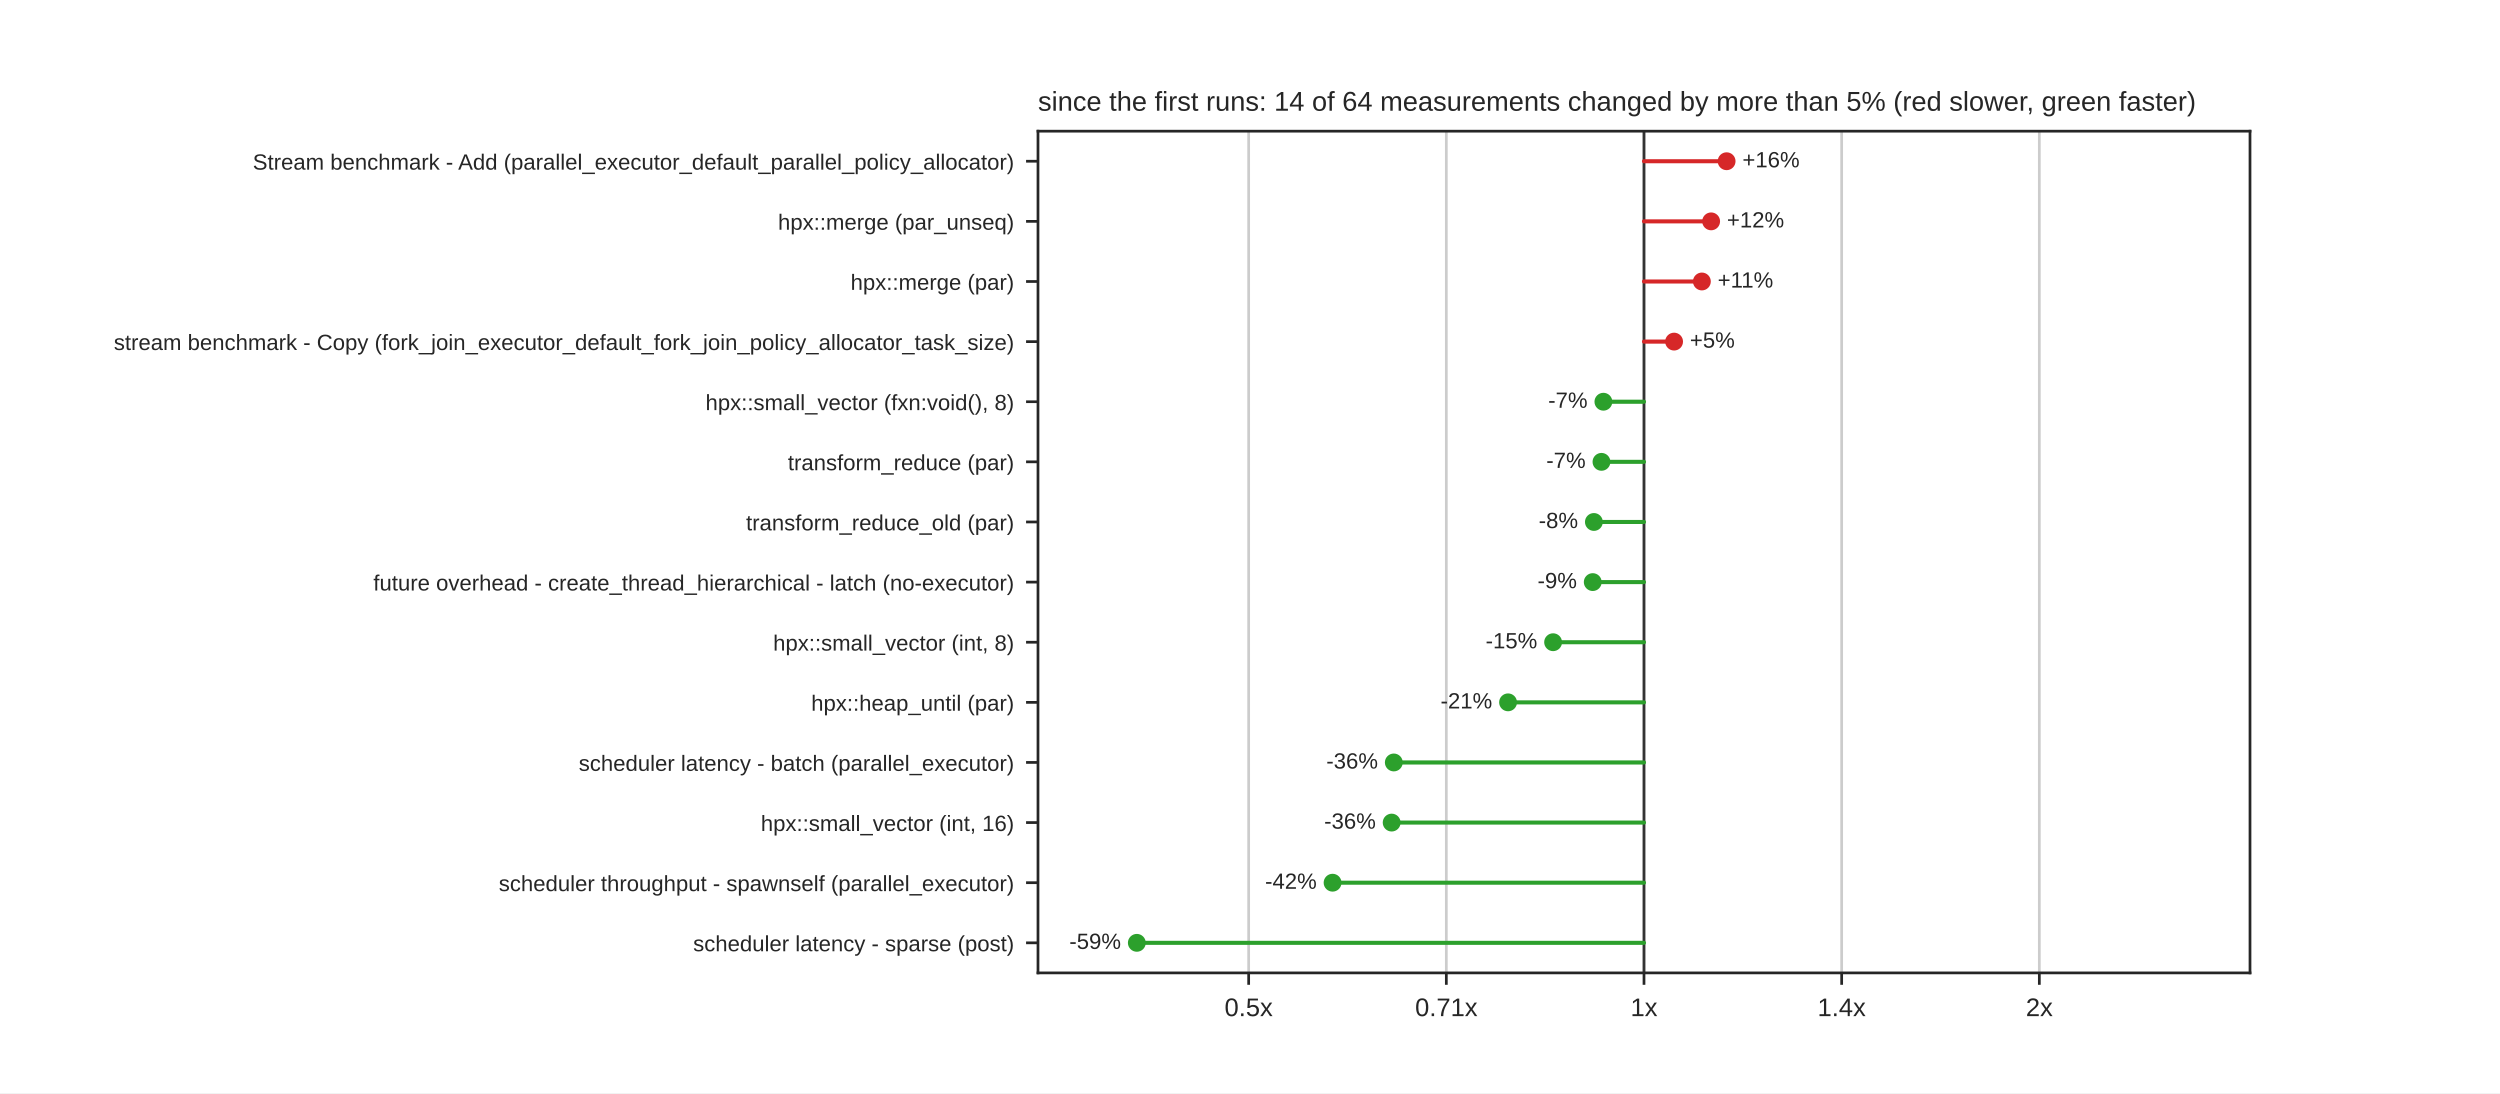
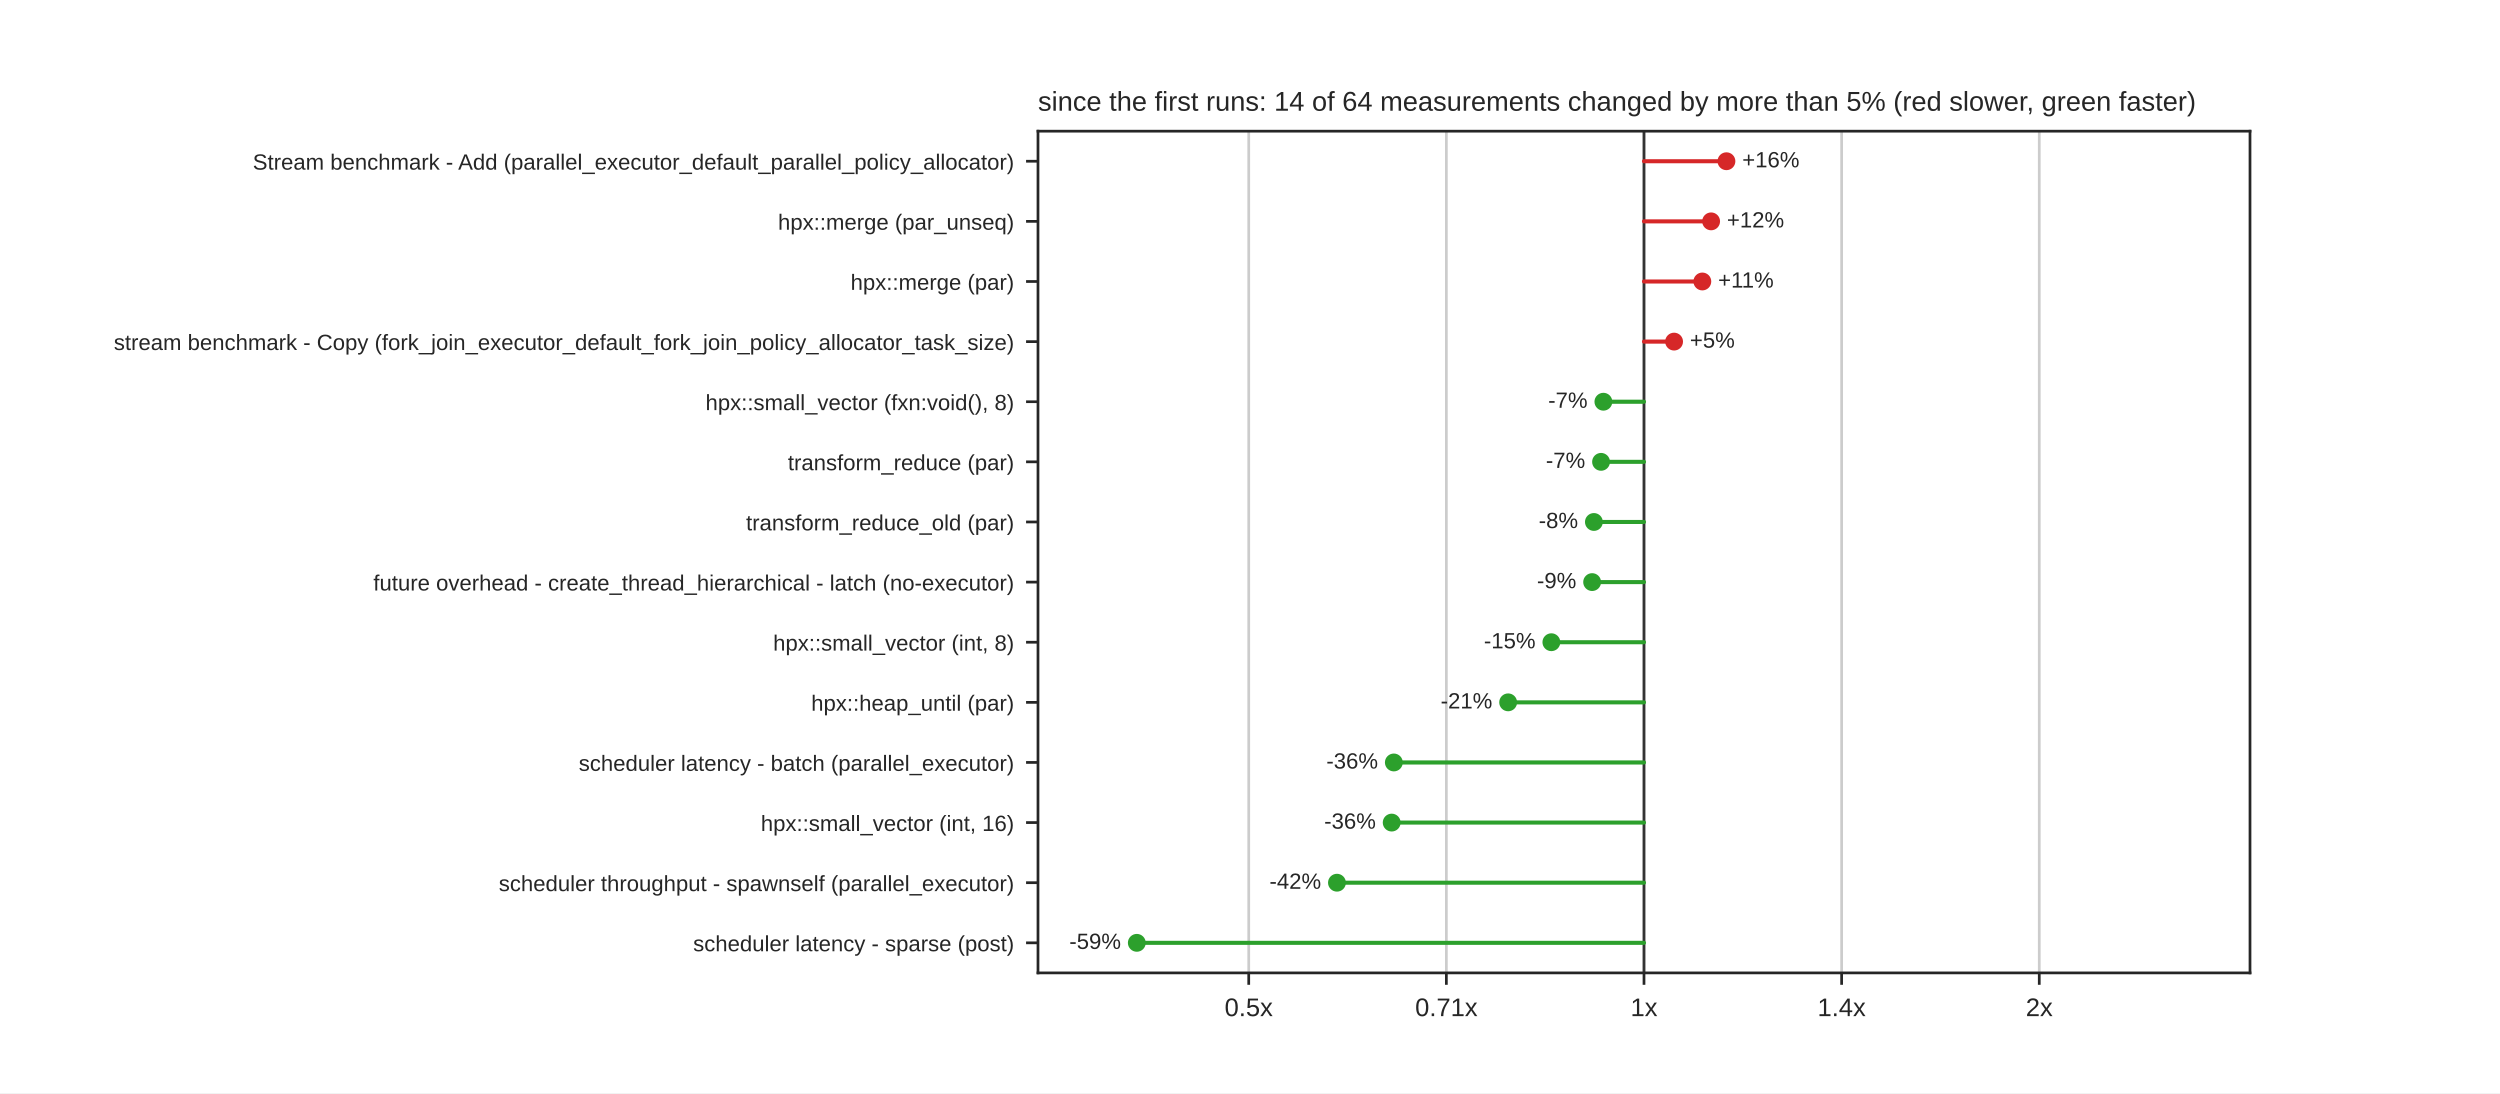
<svg xmlns="http://www.w3.org/2000/svg" xmlns:xlink="http://www.w3.org/1999/xlink" width="734.4pt" height="321.12pt" viewBox="0 0 734.4 321.12" version="1.1">
  <defs>
    <style type="text/css">*{stroke-linejoin: round; stroke-linecap: butt}</style>
  </defs>
  <g id="figure_1">
    <g id="patch_1">
      <path d="M 0 321.12  L 734.4 321.12  L 734.4 0  L 0 0  z " style="fill: #ffffff" />
    </g>
    <g id="axes_1">
      <g id="patch_2">
        <path d="M 304.92 285.797  L 660.96 285.797  L 660.96 38.534  L 304.92 38.534  z " style="fill: #ffffff" />
      </g>
      <g id="matplotlib.axis_1">
        <g id="xtick_1">
          <g id="line2d_1">
-             <path d="M 366.806 285.797  L 366.806 38.534  " clip-path="url(#pd0584a2bc1)" style="fill: none; stroke: #cccccc; stroke-width: 0.8; stroke-linecap: round" />
+             <path d="M 366.826 285.797  L 366.826 38.534  " clip-path="url(#pd0584a2bc1)" style="fill: none; stroke: #cccccc; stroke-width: 0.8; stroke-linecap: round" />
          </g>
          <g id="line2d_2">
            <defs>
              <path id="mdfc5214045" d="M 0 0  L 0 3.5  " style="stroke: #262626; stroke-width: 0.8" />
            </defs>
            <g>
-               <use xlink:href="#mdfc5214045" x="366.806" y="285.797" style="fill: #262626; stroke: #262626; stroke-width: 0.8" />
+               <use xlink:href="#mdfc5214045" x="366.826" y="285.797" style="fill: #262626; stroke: #262626; stroke-width: 0.8" />
            </g>
          </g>
          <g id="text_1">
-             <text style="fill: #262626; font: 7.5px 'Arial', 'DejaVu Sans', 'Liberation Sans', 'Bitstream Vera Sans', sans-serif; text-anchor: middle" x="366.806" y="298.496" transform="rotate(-0 366.806 298.4956)">0.5x</text>
+             <text style="fill: #262626; font: 7.5px 'Arial', 'DejaVu Sans', 'Liberation Sans', 'Bitstream Vera Sans', sans-serif; text-anchor: middle" x="366.826" y="298.496" transform="rotate(-0 366.8259 298.4956)">0.5x</text>
          </g>
        </g>
        <g id="xtick_2">
          <g id="line2d_3">
-             <path d="M 424.873 285.797  L 424.873 38.534  " clip-path="url(#pd0584a2bc1)" style="fill: none; stroke: #cccccc; stroke-width: 0.8; stroke-linecap: round" />
+             <path d="M 424.883 285.797  L 424.883 38.534  " clip-path="url(#pd0584a2bc1)" style="fill: none; stroke: #cccccc; stroke-width: 0.8; stroke-linecap: round" />
          </g>
          <g id="line2d_4">
            <g>
-               <use xlink:href="#mdfc5214045" x="424.873" y="285.797" style="fill: #262626; stroke: #262626; stroke-width: 0.8" />
+               <use xlink:href="#mdfc5214045" x="424.883" y="285.797" style="fill: #262626; stroke: #262626; stroke-width: 0.8" />
            </g>
          </g>
          <g id="text_2">
-             <text style="fill: #262626; font: 7.5px 'Arial', 'DejaVu Sans', 'Liberation Sans', 'Bitstream Vera Sans', sans-serif; text-anchor: middle" x="424.873" y="298.496" transform="rotate(-0 424.873 298.4956)">0.71x</text>
+             <text style="fill: #262626; font: 7.5px 'Arial', 'DejaVu Sans', 'Liberation Sans', 'Bitstream Vera Sans', sans-serif; text-anchor: middle" x="424.883" y="298.496" transform="rotate(-0 424.883 298.4956)">0.71x</text>
          </g>
        </g>
        <g id="xtick_3">
          <g id="line2d_5">
            <path d="M 482.94 285.797  L 482.94 38.534  " clip-path="url(#pd0584a2bc1)" style="fill: none; stroke: #cccccc; stroke-width: 0.8; stroke-linecap: round" />
          </g>
          <g id="line2d_6">
            <g>
              <use xlink:href="#mdfc5214045" x="482.94" y="285.797" style="fill: #262626; stroke: #262626; stroke-width: 0.8" />
            </g>
          </g>
          <g id="text_3">
            <text style="fill: #262626; font: 7.5px 'Arial', 'DejaVu Sans', 'Liberation Sans', 'Bitstream Vera Sans', sans-serif; text-anchor: middle" x="482.94" y="298.496" transform="rotate(-0 482.94 298.4956)">1x</text>
          </g>
        </g>
        <g id="xtick_4">
          <g id="line2d_7">
-             <path d="M 541.007 285.797  L 541.007 38.534  " clip-path="url(#pd0584a2bc1)" style="fill: none; stroke: #cccccc; stroke-width: 0.8; stroke-linecap: round" />
+             <path d="M 540.997 285.797  L 540.997 38.534  " clip-path="url(#pd0584a2bc1)" style="fill: none; stroke: #cccccc; stroke-width: 0.8; stroke-linecap: round" />
          </g>
          <g id="line2d_8">
            <g>
-               <use xlink:href="#mdfc5214045" x="541.007" y="285.797" style="fill: #262626; stroke: #262626; stroke-width: 0.8" />
+               <use xlink:href="#mdfc5214045" x="540.997" y="285.797" style="fill: #262626; stroke: #262626; stroke-width: 0.8" />
            </g>
          </g>
          <g id="text_4">
-             <text style="fill: #262626; font: 7.5px 'Arial', 'DejaVu Sans', 'Liberation Sans', 'Bitstream Vera Sans', sans-serif; text-anchor: middle" x="541.007" y="298.496" transform="rotate(-0 541.007 298.4956)">1.4x</text>
+             <text style="fill: #262626; font: 7.5px 'Arial', 'DejaVu Sans', 'Liberation Sans', 'Bitstream Vera Sans', sans-serif; text-anchor: middle" x="540.997" y="298.496" transform="rotate(-0 540.997 298.4956)">1.4x</text>
          </g>
        </g>
        <g id="xtick_5">
          <g id="line2d_9">
-             <path d="M 599.074 285.797  L 599.074 38.534  " clip-path="url(#pd0584a2bc1)" style="fill: none; stroke: #cccccc; stroke-width: 0.8; stroke-linecap: round" />
+             <path d="M 599.054 285.797  L 599.054 38.534  " clip-path="url(#pd0584a2bc1)" style="fill: none; stroke: #cccccc; stroke-width: 0.8; stroke-linecap: round" />
          </g>
          <g id="line2d_10">
            <g>
-               <use xlink:href="#mdfc5214045" x="599.074" y="285.797" style="fill: #262626; stroke: #262626; stroke-width: 0.8" />
+               <use xlink:href="#mdfc5214045" x="599.054" y="285.797" style="fill: #262626; stroke: #262626; stroke-width: 0.8" />
            </g>
          </g>
          <g id="text_5">
-             <text style="fill: #262626; font: 7.5px 'Arial', 'DejaVu Sans', 'Liberation Sans', 'Bitstream Vera Sans', sans-serif; text-anchor: middle" x="599.074" y="298.496" transform="rotate(-0 599.074 298.4956)">2x</text>
+             <text style="fill: #262626; font: 7.5px 'Arial', 'DejaVu Sans', 'Liberation Sans', 'Bitstream Vera Sans', sans-serif; text-anchor: middle" x="599.054" y="298.496" transform="rotate(-0 599.0541 298.4956)">2x</text>
          </g>
        </g>
      </g>
      <g id="matplotlib.axis_2">
        <g id="ytick_1">
          <g id="line2d_11">
            <defs>
              <path id="m414165cd4d" d="M 0 0  L -3.5 0  " style="stroke: #262626; stroke-width: 0.8" />
            </defs>
            <g>
              <use xlink:href="#m414165cd4d" x="304.92" y="47.365" style="fill: #262626; stroke: #262626; stroke-width: 0.8" />
            </g>
          </g>
          <g id="text_6">
            <text style="fill: #262626; font: 6.5px 'Arial', 'DejaVu Sans', 'Liberation Sans', 'Bitstream Vera Sans', sans-serif; text-anchor: end" x="297.92" y="49.835" transform="rotate(-0 297.92 49.83469)">Stream benchmark - Add (parallel_executor_default_parallel_policy_allocator)</text>
          </g>
        </g>
        <g id="ytick_2">
          <g id="line2d_12">
            <g>
              <use xlink:href="#m414165cd4d" x="304.92" y="65.027" style="fill: #262626; stroke: #262626; stroke-width: 0.8" />
            </g>
          </g>
          <g id="text_7">
            <text style="fill: #262626; font: 6.5px 'Arial', 'DejaVu Sans', 'Liberation Sans', 'Bitstream Vera Sans', sans-serif; text-anchor: end" x="297.92" y="67.496" transform="rotate(-0 297.92 67.49629)">hpx::merge (par_unseq)</text>
          </g>
        </g>
        <g id="ytick_3">
          <g id="line2d_13">
            <g>
              <use xlink:href="#m414165cd4d" x="304.92" y="82.688" style="fill: #262626; stroke: #262626; stroke-width: 0.8" />
            </g>
          </g>
          <g id="text_8">
            <text style="fill: #262626; font: 6.5px 'Arial', 'DejaVu Sans', 'Liberation Sans', 'Bitstream Vera Sans', sans-serif; text-anchor: end" x="297.92" y="85.158" transform="rotate(-0 297.92 85.15789)">hpx::merge (par)</text>
          </g>
        </g>
        <g id="ytick_4">
          <g id="line2d_14">
            <g>
              <use xlink:href="#m414165cd4d" x="304.92" y="100.35" style="fill: #262626; stroke: #262626; stroke-width: 0.8" />
            </g>
          </g>
          <g id="text_9">
            <text style="fill: #262626; font: 6.5px 'Arial', 'DejaVu Sans', 'Liberation Sans', 'Bitstream Vera Sans', sans-serif; text-anchor: end" x="297.92" y="102.819" transform="rotate(-0 297.92 102.8195)">stream benchmark - Copy (fork_join_executor_default_fork_join_policy_allocator_task_size)</text>
          </g>
        </g>
        <g id="ytick_5">
          <g id="line2d_15">
            <g>
              <use xlink:href="#m414165cd4d" x="304.92" y="118.012" style="fill: #262626; stroke: #262626; stroke-width: 0.8" />
            </g>
          </g>
          <g id="text_10">
            <text style="fill: #262626; font: 6.5px 'Arial', 'DejaVu Sans', 'Liberation Sans', 'Bitstream Vera Sans', sans-serif; text-anchor: end" x="297.92" y="120.481" transform="rotate(-0 297.92 120.4811)">hpx::small_vector (fxn:void(), 8)</text>
          </g>
        </g>
        <g id="ytick_6">
          <g id="line2d_16">
            <g>
              <use xlink:href="#m414165cd4d" x="304.92" y="135.673" style="fill: #262626; stroke: #262626; stroke-width: 0.8" />
            </g>
          </g>
          <g id="text_11">
            <text style="fill: #262626; font: 6.5px 'Arial', 'DejaVu Sans', 'Liberation Sans', 'Bitstream Vera Sans', sans-serif; text-anchor: end" x="297.92" y="138.143" transform="rotate(-0 297.92 138.1427)">transform_reduce (par)</text>
          </g>
        </g>
        <g id="ytick_7">
          <g id="line2d_17">
            <g>
              <use xlink:href="#m414165cd4d" x="304.92" y="153.335" style="fill: #262626; stroke: #262626; stroke-width: 0.8" />
            </g>
          </g>
          <g id="text_12">
            <text style="fill: #262626; font: 6.5px 'Arial', 'DejaVu Sans', 'Liberation Sans', 'Bitstream Vera Sans', sans-serif; text-anchor: end" x="297.92" y="155.804" transform="rotate(-0 297.92 155.8043)">transform_reduce_old (par)</text>
          </g>
        </g>
        <g id="ytick_8">
          <g id="line2d_18">
            <g>
              <use xlink:href="#m414165cd4d" x="304.92" y="170.996" style="fill: #262626; stroke: #262626; stroke-width: 0.8" />
            </g>
          </g>
          <g id="text_13">
            <text style="fill: #262626; font: 6.5px 'Arial', 'DejaVu Sans', 'Liberation Sans', 'Bitstream Vera Sans', sans-serif; text-anchor: end" x="297.92" y="173.466" transform="rotate(-0 297.92 173.4659)">future overhead - create_thread_hierarchical - latch (no-executor)</text>
          </g>
        </g>
        <g id="ytick_9">
          <g id="line2d_19">
            <g>
              <use xlink:href="#m414165cd4d" x="304.92" y="188.658" style="fill: #262626; stroke: #262626; stroke-width: 0.8" />
            </g>
          </g>
          <g id="text_14">
            <text style="fill: #262626; font: 6.5px 'Arial', 'DejaVu Sans', 'Liberation Sans', 'Bitstream Vera Sans', sans-serif; text-anchor: end" x="297.92" y="191.127" transform="rotate(-0 297.92 191.1275)">hpx::small_vector (int, 8)</text>
          </g>
        </g>
        <g id="ytick_10">
          <g id="line2d_20">
            <g>
              <use xlink:href="#m414165cd4d" x="304.92" y="206.32" style="fill: #262626; stroke: #262626; stroke-width: 0.8" />
            </g>
          </g>
          <g id="text_15">
            <text style="fill: #262626; font: 6.5px 'Arial', 'DejaVu Sans', 'Liberation Sans', 'Bitstream Vera Sans', sans-serif; text-anchor: end" x="297.92" y="208.789" transform="rotate(-0 297.92 208.7891)">hpx::heap_until (par)</text>
          </g>
        </g>
        <g id="ytick_11">
          <g id="line2d_21">
            <g>
              <use xlink:href="#m414165cd4d" x="304.92" y="223.981" style="fill: #262626; stroke: #262626; stroke-width: 0.8" />
            </g>
          </g>
          <g id="text_16">
            <text style="fill: #262626; font: 6.5px 'Arial', 'DejaVu Sans', 'Liberation Sans', 'Bitstream Vera Sans', sans-serif; text-anchor: end" x="297.92" y="226.451" transform="rotate(-0 297.92 226.4507)">scheduler latency - batch (parallel_executor)</text>
          </g>
        </g>
        <g id="ytick_12">
          <g id="line2d_22">
            <g>
              <use xlink:href="#m414165cd4d" x="304.92" y="241.643" style="fill: #262626; stroke: #262626; stroke-width: 0.8" />
            </g>
          </g>
          <g id="text_17">
            <text style="fill: #262626; font: 6.5px 'Arial', 'DejaVu Sans', 'Liberation Sans', 'Bitstream Vera Sans', sans-serif; text-anchor: end" x="297.92" y="244.112" transform="rotate(-0 297.92 244.1123)">hpx::small_vector (int, 16)</text>
          </g>
        </g>
        <g id="ytick_13">
          <g id="line2d_23">
            <g>
              <use xlink:href="#m414165cd4d" x="304.92" y="259.304" style="fill: #262626; stroke: #262626; stroke-width: 0.8" />
            </g>
          </g>
          <g id="text_18">
            <text style="fill: #262626; font: 6.5px 'Arial', 'DejaVu Sans', 'Liberation Sans', 'Bitstream Vera Sans', sans-serif; text-anchor: end" x="297.92" y="261.774" transform="rotate(-0 297.92 261.7739)">scheduler throughput - spawnself (parallel_executor)</text>
          </g>
        </g>
        <g id="ytick_14">
          <g id="line2d_24">
            <g>
              <use xlink:href="#m414165cd4d" x="304.92" y="276.966" style="fill: #262626; stroke: #262626; stroke-width: 0.8" />
            </g>
          </g>
          <g id="text_19">
            <text style="fill: #262626; font: 6.5px 'Arial', 'DejaVu Sans', 'Liberation Sans', 'Bitstream Vera Sans', sans-serif; text-anchor: end" x="297.92" y="279.435" transform="rotate(-0 297.92 279.4355)">scheduler latency - sparse (post)</text>
          </g>
        </g>
      </g>
      <g id="line2d_25">
        <path d="M 482.94 285.797  L 482.94 38.534  " clip-path="url(#pd0584a2bc1)" style="fill: none; stroke: #333333; stroke-width: 0.8; stroke-linecap: round" />
      </g>
      <g id="line2d_26">
-         <path d="M 482.94 47.365  L 507.21 47.365  " clip-path="url(#pd0584a2bc1)" style="fill: none; stroke: #d62728; stroke-width: 1.2; stroke-linecap: round" />
+         <path d="M 482.94 47.365  L 507.159 47.365  " clip-path="url(#pd0584a2bc1)" style="fill: none; stroke: #d62728; stroke-width: 1.2; stroke-linecap: round" />
      </g>
      <g id="line2d_27">
-         <path d="M 482.94 65.027  L 502.663 65.027  " clip-path="url(#pd0584a2bc1)" style="fill: none; stroke: #d62728; stroke-width: 1.2; stroke-linecap: round" />
+         <path d="M 482.94 65.027  L 502.659 65.027  " clip-path="url(#pd0584a2bc1)" style="fill: none; stroke: #d62728; stroke-width: 1.2; stroke-linecap: round" />
      </g>
      <g id="line2d_28">
-         <path d="M 482.94 82.688  L 499.943 82.688  " clip-path="url(#pd0584a2bc1)" style="fill: none; stroke: #d62728; stroke-width: 1.2; stroke-linecap: round" />
+         <path d="M 482.94 82.688  L 500.077 82.688  " clip-path="url(#pd0584a2bc1)" style="fill: none; stroke: #d62728; stroke-width: 1.2; stroke-linecap: round" />
      </g>
      <g id="line2d_29">
-         <path d="M 482.94 100.35  L 491.781 100.35  " clip-path="url(#pd0584a2bc1)" style="fill: none; stroke: #d62728; stroke-width: 1.2; stroke-linecap: round" />
+         <path d="M 482.94 100.35  L 491.78 100.35  " clip-path="url(#pd0584a2bc1)" style="fill: none; stroke: #d62728; stroke-width: 1.2; stroke-linecap: round" />
      </g>
      <g id="line2d_30">
-         <path d="M 482.94 118.012  L 471.015 118.012  " clip-path="url(#pd0584a2bc1)" style="fill: none; stroke: #2ca02c; stroke-width: 1.2; stroke-linecap: round" />
+         <path d="M 482.94 118.012  L 471.012 118.012  " clip-path="url(#pd0584a2bc1)" style="fill: none; stroke: #2ca02c; stroke-width: 1.2; stroke-linecap: round" />
      </g>
      <g id="line2d_31">
-         <path d="M 482.94 135.673  L 470.45 135.673  " clip-path="url(#pd0584a2bc1)" style="fill: none; stroke: #2ca02c; stroke-width: 1.2; stroke-linecap: round" />
+         <path d="M 482.94 135.673  L 470.326 135.673  " clip-path="url(#pd0584a2bc1)" style="fill: none; stroke: #2ca02c; stroke-width: 1.2; stroke-linecap: round" />
      </g>
      <g id="line2d_32">
-         <path d="M 482.94 153.335  L 468.222 153.335  " clip-path="url(#pd0584a2bc1)" style="fill: none; stroke: #2ca02c; stroke-width: 1.2; stroke-linecap: round" />
+         <path d="M 482.94 153.335  L 468.224 153.335  " clip-path="url(#pd0584a2bc1)" style="fill: none; stroke: #2ca02c; stroke-width: 1.2; stroke-linecap: round" />
      </g>
      <g id="line2d_33">
-         <path d="M 482.94 170.996  L 467.885 170.996  " clip-path="url(#pd0584a2bc1)" style="fill: none; stroke: #2ca02c; stroke-width: 1.2; stroke-linecap: round" />
+         <path d="M 482.94 170.996  L 467.707 170.996  " clip-path="url(#pd0584a2bc1)" style="fill: none; stroke: #2ca02c; stroke-width: 1.2; stroke-linecap: round" />
      </g>
      <g id="line2d_34">
-         <path d="M 482.94 188.658  L 456.24 188.658  " clip-path="url(#pd0584a2bc1)" style="fill: none; stroke: #2ca02c; stroke-width: 1.2; stroke-linecap: round" />
+         <path d="M 482.94 188.658  L 455.732 188.658  " clip-path="url(#pd0584a2bc1)" style="fill: none; stroke: #2ca02c; stroke-width: 1.2; stroke-linecap: round" />
      </g>
      <g id="line2d_35">
-         <path d="M 482.94 206.32  L 443.007 206.32  " clip-path="url(#pd0584a2bc1)" style="fill: none; stroke: #2ca02c; stroke-width: 1.2; stroke-linecap: round" />
+         <path d="M 482.94 206.32  L 443.033 206.32  " clip-path="url(#pd0584a2bc1)" style="fill: none; stroke: #2ca02c; stroke-width: 1.2; stroke-linecap: round" />
      </g>
      <g id="line2d_36">
-         <path d="M 482.94 223.981  L 409.444 223.981  " clip-path="url(#pd0584a2bc1)" style="fill: none; stroke: #2ca02c; stroke-width: 1.2; stroke-linecap: round" />
+         <path d="M 482.94 223.981  L 409.455 223.981  " clip-path="url(#pd0584a2bc1)" style="fill: none; stroke: #2ca02c; stroke-width: 1.2; stroke-linecap: round" />
      </g>
      <g id="line2d_37">
-         <path d="M 482.94 241.643  L 408.814 241.643  " clip-path="url(#pd0584a2bc1)" style="fill: none; stroke: #2ca02c; stroke-width: 1.2; stroke-linecap: round" />
+         <path d="M 482.94 241.643  L 408.823 241.643  " clip-path="url(#pd0584a2bc1)" style="fill: none; stroke: #2ca02c; stroke-width: 1.2; stroke-linecap: round" />
      </g>
      <g id="line2d_38">
-         <path d="M 482.94 259.304  L 391.459 259.304  " clip-path="url(#pd0584a2bc1)" style="fill: none; stroke: #2ca02c; stroke-width: 1.2; stroke-linecap: round" />
+         <path d="M 482.94 259.304  L 392.743 259.304  " clip-path="url(#pd0584a2bc1)" style="fill: none; stroke: #2ca02c; stroke-width: 1.2; stroke-linecap: round" />
      </g>
      <g id="line2d_39">
-         <path d="M 482.94 276.966  L 333.954 276.966  " clip-path="url(#pd0584a2bc1)" style="fill: none; stroke: #2ca02c; stroke-width: 1.2; stroke-linecap: round" />
+         <path d="M 482.94 276.966  L 333.949 276.966  " clip-path="url(#pd0584a2bc1)" style="fill: none; stroke: #2ca02c; stroke-width: 1.2; stroke-linecap: round" />
      </g>
      <g id="patch_3">
        <path d="M 304.92 285.797  L 304.92 38.534  " style="fill: none; stroke: #262626; stroke-width: 0.8; stroke-linejoin: miter; stroke-linecap: square" />
      </g>
      <g id="patch_4">
        <path d="M 660.96 285.797  L 660.96 38.534  " style="fill: none; stroke: #262626; stroke-width: 0.8; stroke-linejoin: miter; stroke-linecap: square" />
      </g>
      <g id="patch_5">
        <path d="M 304.92 285.797  L 660.96 285.797  " style="fill: none; stroke: #262626; stroke-width: 0.8; stroke-linejoin: miter; stroke-linecap: square" />
      </g>
      <g id="patch_6">
        <path d="M 304.92 38.534  L 660.96 38.534  " style="fill: none; stroke: #262626; stroke-width: 0.8; stroke-linejoin: miter; stroke-linecap: square" />
      </g>
      <g id="PathCollection_1">
        <defs>
          <path id="m8968767a60" d="M 0 2.121  C 0.563 2.121 1.102 1.898 1.5 1.5  C 1.898 1.102 2.121 0.563 2.121 0  C 2.121 -0.563 1.898 -1.102 1.5 -1.5  C 1.102 -1.898 0.563 -2.121 0 -2.121  C -0.563 -2.121 -1.102 -1.898 -1.5 -1.5  C -1.898 -1.102 -2.121 -0.563 -2.121 0  C -2.121 0.563 -1.898 1.102 -1.5 1.5  C -1.102 1.898 -0.563 2.121 0 2.121  z " style="stroke: #d62728" />
        </defs>
        <g clip-path="url(#pd0584a2bc1)">
-           <use xlink:href="#m8968767a60" x="507.21" y="47.365" style="fill: #d62728; stroke: #d62728" />
+           <use xlink:href="#m8968767a60" x="507.159" y="47.365" style="fill: #d62728; stroke: #d62728" />
        </g>
      </g>
      <g id="text_20">
-         <text style="fill: #262626; font: 6.5px 'Arial', 'DejaVu Sans', 'Liberation Sans', 'Bitstream Vera Sans', sans-serif; text-anchor: start" x="511.855" y="49.159" transform="rotate(-0 511.8549 49.15879)">+16%</text>
+         <text style="fill: #262626; font: 6.5px 'Arial', 'DejaVu Sans', 'Liberation Sans', 'Bitstream Vera Sans', sans-serif; text-anchor: start" x="511.803" y="49.159" transform="rotate(-0 511.8033 49.15879)">+16%</text>
      </g>
      <g id="PathCollection_2">
        <g clip-path="url(#pd0584a2bc1)">
-           <use xlink:href="#m8968767a60" x="502.663" y="65.027" style="fill: #d62728; stroke: #d62728" />
+           <use xlink:href="#m8968767a60" x="502.659" y="65.027" style="fill: #d62728; stroke: #d62728" />
        </g>
      </g>
      <g id="text_21">
-         <text style="fill: #262626; font: 6.5px 'Arial', 'DejaVu Sans', 'Liberation Sans', 'Bitstream Vera Sans', sans-serif; text-anchor: start" x="507.308" y="66.82" transform="rotate(-0 507.308 66.82039)">+12%</text>
+         <text style="fill: #262626; font: 6.5px 'Arial', 'DejaVu Sans', 'Liberation Sans', 'Bitstream Vera Sans', sans-serif; text-anchor: start" x="507.304" y="66.82" transform="rotate(-0 507.3038 66.82039)">+12%</text>
      </g>
      <g id="PathCollection_3">
        <g clip-path="url(#pd0584a2bc1)">
-           <use xlink:href="#m8968767a60" x="499.943" y="82.688" style="fill: #d62728; stroke: #d62728" />
+           <use xlink:href="#m8968767a60" x="500.077" y="82.688" style="fill: #d62728; stroke: #d62728" />
        </g>
      </g>
      <g id="text_22">
-         <text style="fill: #262626; font: 6.5px 'Arial', 'DejaVu Sans', 'Liberation Sans', 'Bitstream Vera Sans', sans-serif; text-anchor: start" x="504.588" y="84.482" transform="rotate(-0 504.5883 84.48199)">+11%</text>
+         <text style="fill: #262626; font: 6.5px 'Arial', 'DejaVu Sans', 'Liberation Sans', 'Bitstream Vera Sans', sans-serif; text-anchor: start" x="504.721" y="84.482" transform="rotate(-0 504.7212 84.48199)">+11%</text>
      </g>
      <g id="PathCollection_4">
        <g clip-path="url(#pd0584a2bc1)">
-           <use xlink:href="#m8968767a60" x="491.781" y="100.35" style="fill: #d62728; stroke: #d62728" />
+           <use xlink:href="#m8968767a60" x="491.78" y="100.35" style="fill: #d62728; stroke: #d62728" />
        </g>
      </g>
      <g id="text_23">
-         <text style="fill: #262626; font: 6.5px 'Arial', 'DejaVu Sans', 'Liberation Sans', 'Bitstream Vera Sans', sans-serif; text-anchor: start" x="496.427" y="102.144" transform="rotate(-0 496.4267 102.1436)">+5%</text>
+         <text style="fill: #262626; font: 6.5px 'Arial', 'DejaVu Sans', 'Liberation Sans', 'Bitstream Vera Sans', sans-serif; text-anchor: start" x="496.424" y="102.144" transform="rotate(-0 496.4244 102.1436)">+5%</text>
      </g>
      <g id="PathCollection_5">
        <defs>
          <path id="m7978cd0e5a" d="M 0 2.121  C 0.563 2.121 1.102 1.898 1.5 1.5  C 1.898 1.102 2.121 0.563 2.121 0  C 2.121 -0.563 1.898 -1.102 1.5 -1.5  C 1.102 -1.898 0.563 -2.121 0 -2.121  C -0.563 -2.121 -1.102 -1.898 -1.5 -1.5  C -1.898 -1.102 -2.121 -0.563 -2.121 0  C -2.121 0.563 -1.898 1.102 -1.5 1.5  C -1.102 1.898 -0.563 2.121 0 2.121  z " style="stroke: #2ca02c" />
        </defs>
        <g clip-path="url(#pd0584a2bc1)">
-           <use xlink:href="#m7978cd0e5a" x="471.015" y="118.012" style="fill: #2ca02c; stroke: #2ca02c" />
+           <use xlink:href="#m7978cd0e5a" x="471.012" y="118.012" style="fill: #2ca02c; stroke: #2ca02c" />
        </g>
      </g>
      <g id="text_24">
-         <text style="fill: #262626; font: 6.5px 'Arial', 'DejaVu Sans', 'Liberation Sans', 'Bitstream Vera Sans', sans-serif; text-anchor: end" x="466.37" y="119.805" transform="rotate(-0 466.3701 119.8052)">-7%</text>
+         <text style="fill: #262626; font: 6.5px 'Arial', 'DejaVu Sans', 'Liberation Sans', 'Bitstream Vera Sans', sans-serif; text-anchor: end" x="466.367" y="119.805" transform="rotate(-0 466.3669 119.8052)">-7%</text>
      </g>
      <g id="PathCollection_6">
        <g clip-path="url(#pd0584a2bc1)">
-           <use xlink:href="#m7978cd0e5a" x="470.45" y="135.673" style="fill: #2ca02c; stroke: #2ca02c" />
+           <use xlink:href="#m7978cd0e5a" x="470.326" y="135.673" style="fill: #2ca02c; stroke: #2ca02c" />
        </g>
      </g>
      <g id="text_25">
-         <text style="fill: #262626; font: 6.5px 'Arial', 'DejaVu Sans', 'Liberation Sans', 'Bitstream Vera Sans', sans-serif; text-anchor: end" x="465.805" y="137.467" transform="rotate(-0 465.8046 137.4668)">-7%</text>
+         <text style="fill: #262626; font: 6.5px 'Arial', 'DejaVu Sans', 'Liberation Sans', 'Bitstream Vera Sans', sans-serif; text-anchor: end" x="465.682" y="137.467" transform="rotate(-0 465.6819 137.4668)">-7%</text>
      </g>
      <g id="PathCollection_7">
        <g clip-path="url(#pd0584a2bc1)">
-           <use xlink:href="#m7978cd0e5a" x="468.222" y="153.335" style="fill: #2ca02c; stroke: #2ca02c" />
+           <use xlink:href="#m7978cd0e5a" x="468.224" y="153.335" style="fill: #2ca02c; stroke: #2ca02c" />
        </g>
      </g>
      <g id="text_26">
-         <text style="fill: #262626; font: 6.5px 'Arial', 'DejaVu Sans', 'Liberation Sans', 'Bitstream Vera Sans', sans-serif; text-anchor: end" x="463.576" y="155.128" transform="rotate(-0 463.5763 155.1284)">-8%</text>
+         <text style="fill: #262626; font: 6.5px 'Arial', 'DejaVu Sans', 'Liberation Sans', 'Bitstream Vera Sans', sans-serif; text-anchor: end" x="463.58" y="155.128" transform="rotate(-0 463.5796 155.1284)">-8%</text>
      </g>
      <g id="PathCollection_8">
        <g clip-path="url(#pd0584a2bc1)">
-           <use xlink:href="#m7978cd0e5a" x="467.885" y="170.996" style="fill: #2ca02c; stroke: #2ca02c" />
+           <use xlink:href="#m7978cd0e5a" x="467.707" y="170.996" style="fill: #2ca02c; stroke: #2ca02c" />
        </g>
      </g>
      <g id="text_27">
-         <text style="fill: #262626; font: 6.5px 'Arial', 'DejaVu Sans', 'Liberation Sans', 'Bitstream Vera Sans', sans-serif; text-anchor: end" x="463.239" y="172.79" transform="rotate(-0 463.2395 172.79)">-9%</text>
+         <text style="fill: #262626; font: 6.5px 'Arial', 'DejaVu Sans', 'Liberation Sans', 'Bitstream Vera Sans', sans-serif; text-anchor: end" x="463.063" y="172.79" transform="rotate(-0 463.0628 172.79)">-9%</text>
      </g>
      <g id="PathCollection_9">
        <g clip-path="url(#pd0584a2bc1)">
-           <use xlink:href="#m7978cd0e5a" x="456.24" y="188.658" style="fill: #2ca02c; stroke: #2ca02c" />
+           <use xlink:href="#m7978cd0e5a" x="455.732" y="188.658" style="fill: #2ca02c; stroke: #2ca02c" />
        </g>
      </g>
      <g id="text_28">
-         <text style="fill: #262626; font: 6.5px 'Arial', 'DejaVu Sans', 'Liberation Sans', 'Bitstream Vera Sans', sans-serif; text-anchor: end" x="451.595" y="190.452" transform="rotate(-0 451.5947 190.4516)">-15%</text>
+         <text style="fill: #262626; font: 6.5px 'Arial', 'DejaVu Sans', 'Liberation Sans', 'Bitstream Vera Sans', sans-serif; text-anchor: end" x="451.088" y="190.452" transform="rotate(-0 451.0879 190.4516)">-15%</text>
      </g>
      <g id="PathCollection_10">
        <g clip-path="url(#pd0584a2bc1)">
-           <use xlink:href="#m7978cd0e5a" x="443.007" y="206.32" style="fill: #2ca02c; stroke: #2ca02c" />
+           <use xlink:href="#m7978cd0e5a" x="443.033" y="206.32" style="fill: #2ca02c; stroke: #2ca02c" />
        </g>
      </g>
      <g id="text_29">
-         <text style="fill: #262626; font: 6.5px 'Arial', 'DejaVu Sans', 'Liberation Sans', 'Bitstream Vera Sans', sans-serif; text-anchor: end" x="438.361" y="208.113" transform="rotate(-0 438.3613 208.1132)">-21%</text>
+         <text style="fill: #262626; font: 6.5px 'Arial', 'DejaVu Sans', 'Liberation Sans', 'Bitstream Vera Sans', sans-serif; text-anchor: end" x="438.388" y="208.113" transform="rotate(-0 438.3884 208.1132)">-21%</text>
      </g>
      <g id="PathCollection_11">
        <g clip-path="url(#pd0584a2bc1)">
-           <use xlink:href="#m7978cd0e5a" x="409.444" y="223.981" style="fill: #2ca02c; stroke: #2ca02c" />
+           <use xlink:href="#m7978cd0e5a" x="409.455" y="223.981" style="fill: #2ca02c; stroke: #2ca02c" />
        </g>
      </g>
      <g id="text_30">
-         <text style="fill: #262626; font: 6.5px 'Arial', 'DejaVu Sans', 'Liberation Sans', 'Bitstream Vera Sans', sans-serif; text-anchor: end" x="404.799" y="225.775" transform="rotate(-0 404.799 225.7748)">-36%</text>
+         <text style="fill: #262626; font: 6.5px 'Arial', 'DejaVu Sans', 'Liberation Sans', 'Bitstream Vera Sans', sans-serif; text-anchor: end" x="404.81" y="225.775" transform="rotate(-0 404.8104 225.7748)">-36%</text>
      </g>
      <g id="PathCollection_12">
        <g clip-path="url(#pd0584a2bc1)">
-           <use xlink:href="#m7978cd0e5a" x="408.814" y="241.643" style="fill: #2ca02c; stroke: #2ca02c" />
+           <use xlink:href="#m7978cd0e5a" x="408.823" y="241.643" style="fill: #2ca02c; stroke: #2ca02c" />
        </g>
      </g>
      <g id="text_31">
-         <text style="fill: #262626; font: 6.5px 'Arial', 'DejaVu Sans', 'Liberation Sans', 'Bitstream Vera Sans', sans-serif; text-anchor: end" x="404.169" y="243.436" transform="rotate(-0 404.169 243.4364)">-36%</text>
+         <text style="fill: #262626; font: 6.5px 'Arial', 'DejaVu Sans', 'Liberation Sans', 'Bitstream Vera Sans', sans-serif; text-anchor: end" x="404.178" y="243.436" transform="rotate(-0 404.1782 243.4364)">-36%</text>
      </g>
      <g id="PathCollection_13">
        <g clip-path="url(#pd0584a2bc1)">
-           <use xlink:href="#m7978cd0e5a" x="391.459" y="259.304" style="fill: #2ca02c; stroke: #2ca02c" />
+           <use xlink:href="#m7978cd0e5a" x="392.743" y="259.304" style="fill: #2ca02c; stroke: #2ca02c" />
        </g>
      </g>
      <g id="text_32">
-         <text style="fill: #262626; font: 6.5px 'Arial', 'DejaVu Sans', 'Liberation Sans', 'Bitstream Vera Sans', sans-serif; text-anchor: end" x="386.813" y="261.098" transform="rotate(-0 386.8135 261.098)">-42%</text>
+         <text style="fill: #262626; font: 6.5px 'Arial', 'DejaVu Sans', 'Liberation Sans', 'Bitstream Vera Sans', sans-serif; text-anchor: end" x="388.099" y="261.098" transform="rotate(-0 388.0985 261.098)">-42%</text>
      </g>
      <g id="PathCollection_14">
        <g clip-path="url(#pd0584a2bc1)">
-           <use xlink:href="#m7978cd0e5a" x="333.954" y="276.966" style="fill: #2ca02c; stroke: #2ca02c" />
+           <use xlink:href="#m7978cd0e5a" x="333.949" y="276.966" style="fill: #2ca02c; stroke: #2ca02c" />
        </g>
      </g>
      <g id="text_33">
-         <text style="fill: #262626; font: 6.5px 'Arial', 'DejaVu Sans', 'Liberation Sans', 'Bitstream Vera Sans', sans-serif; text-anchor: end" x="329.308" y="278.76" transform="rotate(-0 329.3081 278.7596)">-59%</text>
+         <text style="fill: #262626; font: 6.5px 'Arial', 'DejaVu Sans', 'Liberation Sans', 'Bitstream Vera Sans', sans-serif; text-anchor: end" x="329.304" y="278.76" transform="rotate(-0 329.304 278.7596)">-59%</text>
      </g>
      <g id="text_34">
        <text style="fill: #262626; font: 8px 'Arial', 'DejaVu Sans', 'Liberation Sans', 'Bitstream Vera Sans', sans-serif; text-anchor: start" x="304.92" y="32.534" transform="rotate(-0 304.92 32.5344)">since the first runs: 14 of 64 measurements changed by more than 5% (red slower, green faster)</text>
      </g>
    </g>
  </g>
  <defs>
    <clipPath id="pd0584a2bc1">
      <rect x="304.92" y="38.534" width="356.04" height="247.262" />
    </clipPath>
  </defs>
</svg>
